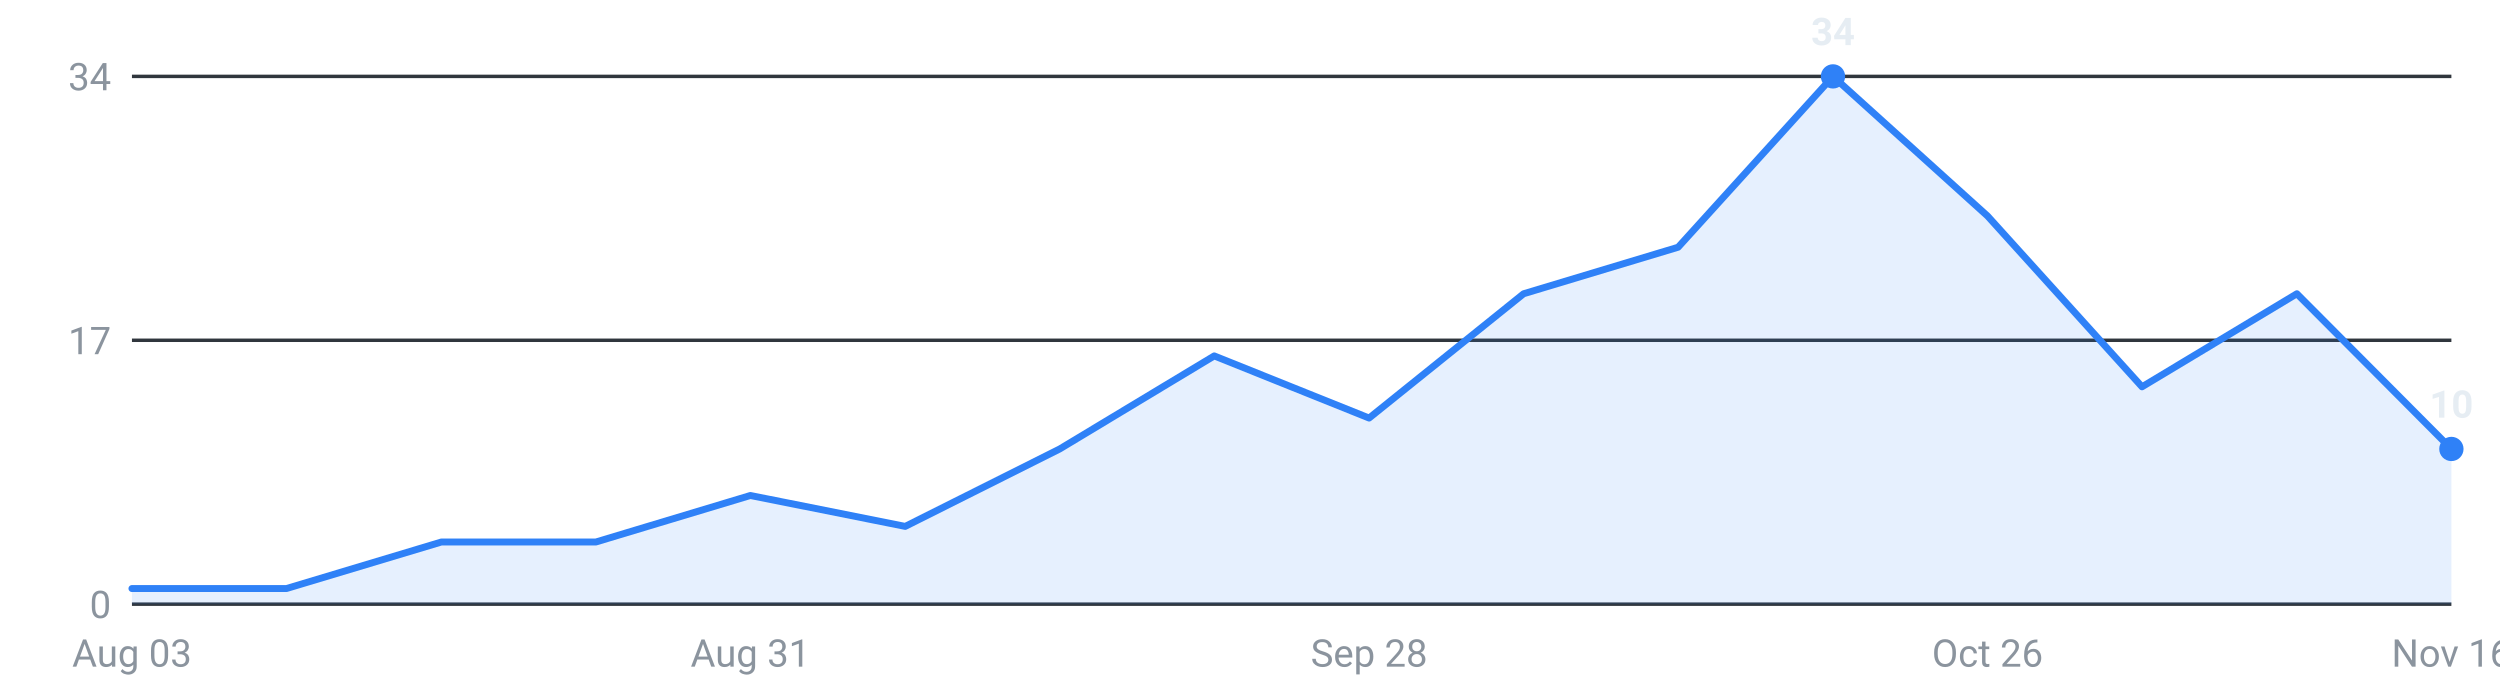
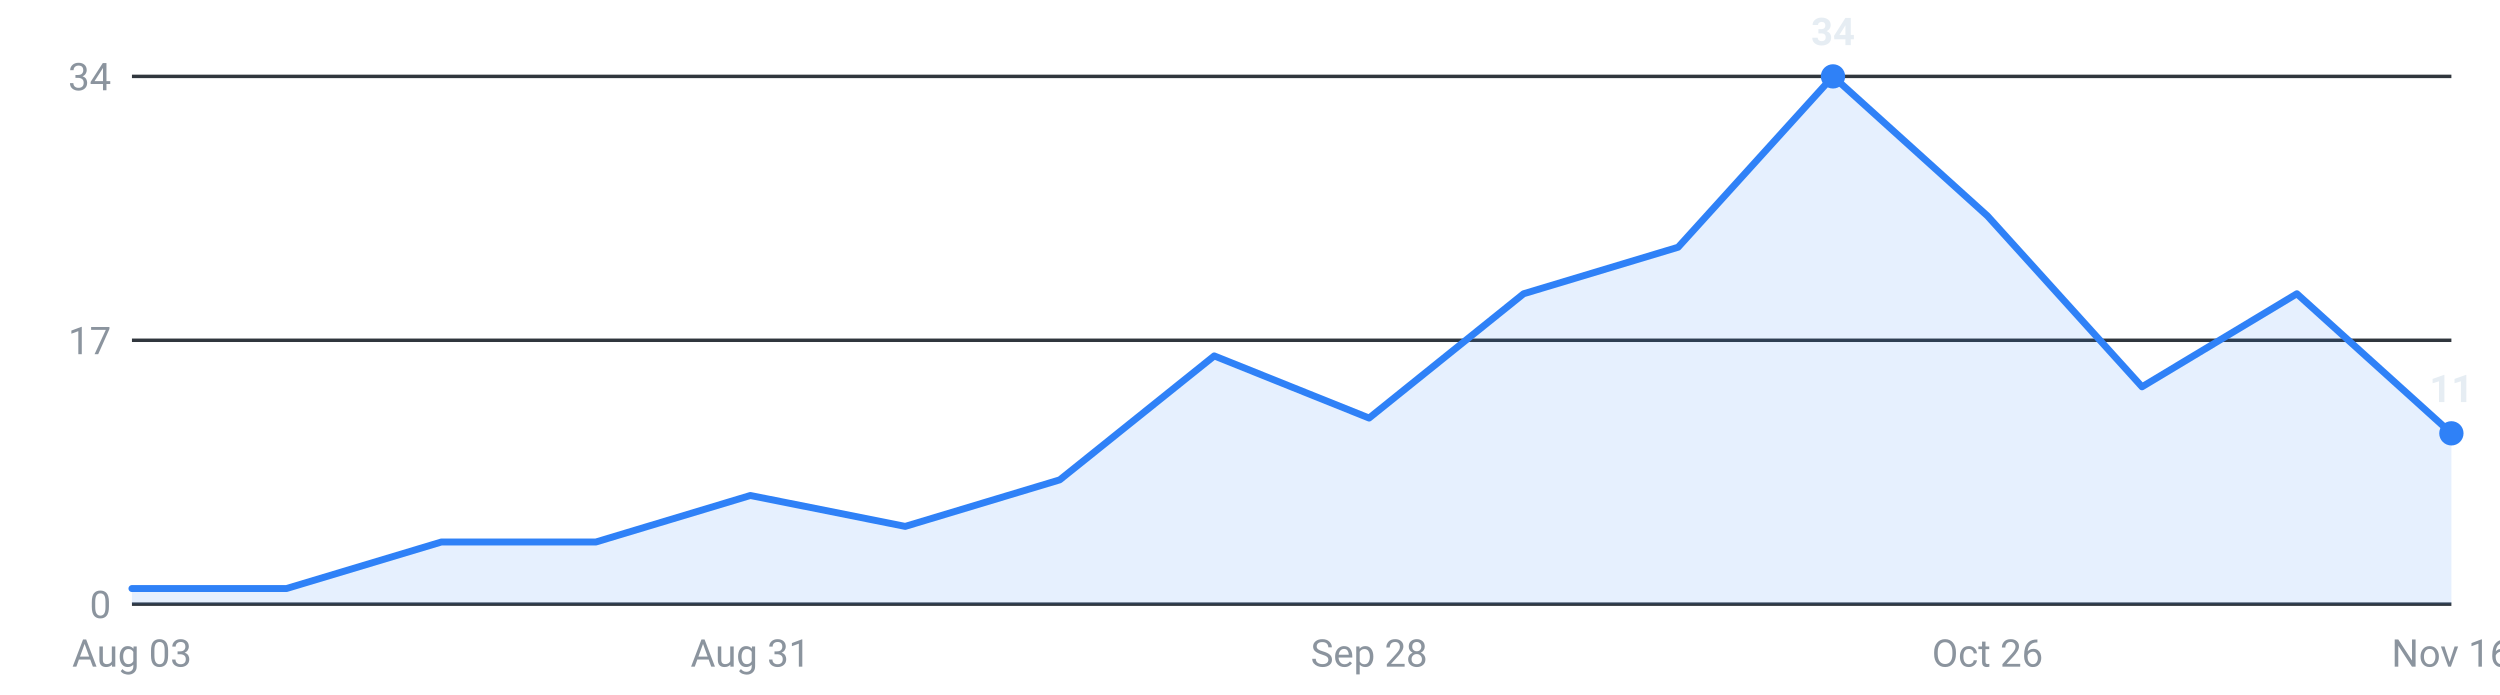
<svg xmlns="http://www.w3.org/2000/svg" viewBox="0 0 720 200" width="720" height="200" role="img" aria-label="Internships posted per week, last 16 weeks">
  <g font-family="-apple-system,Segoe UI,Roboto,sans-serif" font-size="11">
    <line x1="38" y1="174.0" x2="706" y2="174.0" stroke="#30363d" stroke-width="1" />
    <text x="32" y="178.0" text-anchor="end" fill="#8b949e">0</text>
    <line x1="38" y1="98.0" x2="706" y2="98.0" stroke="#30363d" stroke-width="1" />
    <text x="32" y="102.0" text-anchor="end" fill="#8b949e">17</text>
    <line x1="38" y1="22.0" x2="706" y2="22.0" stroke="#30363d" stroke-width="1" />
    <text x="32" y="26.0" text-anchor="end" fill="#8b949e">34</text>
-     <path d="M38.0,174 L38.0,169.5 L82.5,169.5 L127.1,156.1 L171.6,156.1 L216.1,142.7 L260.7,151.6 L305.2,129.3 L349.7,102.5 L394.3,120.4 L438.8,84.6 L483.3,71.2 L527.9,22.0 L572.4,62.2 L616.9,111.4 L661.5,84.6 L706.0,129.3 L706.0,174 Z" fill="#2f81f7" fill-opacity="0.12" />
-     <polyline points="38.0,169.5 82.5,169.5 127.1,156.1 171.6,156.1 216.1,142.7 260.7,151.6 305.2,129.3 349.7,102.5 394.3,120.4 438.8,84.6 483.3,71.2 527.9,22.0 572.4,62.2 616.9,111.4 661.5,84.6 706.0,129.3" fill="none" stroke="#2f81f7" stroke-width="2" stroke-linejoin="round" stroke-linecap="round" />
+     <path d="M38.0,174 L38.0,169.5 L82.5,169.5 L127.1,156.1 L171.6,156.1 L216.1,142.7 L260.7,151.6 L305.2,138.2 L349.7,102.5 L394.3,120.4 L438.8,84.6 L483.3,71.2 L527.9,22.0 L572.4,62.2 L616.9,111.4 L661.5,84.6 L706.0,124.8 L706.0,174 Z" fill="#2f81f7" fill-opacity="0.12" />
+     <polyline points="38.0,169.5 82.5,169.5 127.1,156.1 171.6,156.1 216.1,142.7 260.7,151.6 305.2,138.2 349.7,102.5 394.3,120.4 438.8,84.6 483.3,71.2 527.9,22.0 572.4,62.2 616.9,111.4 661.5,84.6 706.0,124.8" fill="none" stroke="#2f81f7" stroke-width="2" stroke-linejoin="round" stroke-linecap="round" />
    <circle cx="527.9" cy="22.0" r="3.5" fill="#2f81f7" />
    <text x="527.9" y="13.0" text-anchor="middle" fill="#e6edf3" font-weight="600">34</text>
-     <circle cx="706.0" cy="129.3" r="3.5" fill="#2f81f7" />
-     <text x="706.0" y="120.3" text-anchor="middle" fill="#e6edf3" font-weight="600">10</text>
+     <circle cx="706.0" cy="124.8" r="3.5" fill="#2f81f7" />
+     <text x="706.0" y="115.8" text-anchor="middle" fill="#e6edf3" font-weight="600">11</text>
    <text x="38.0" y="192" text-anchor="middle" fill="#8b949e">Aug 03</text>
    <text x="216.1" y="192" text-anchor="middle" fill="#8b949e">Aug 31</text>
    <text x="394.3" y="192" text-anchor="middle" fill="#8b949e">Sep 28</text>
    <text x="572.4" y="192" text-anchor="middle" fill="#8b949e">Oct 26</text>
    <text x="706.0" y="192" text-anchor="middle" fill="#8b949e">Nov 16</text>
  </g>
</svg>
